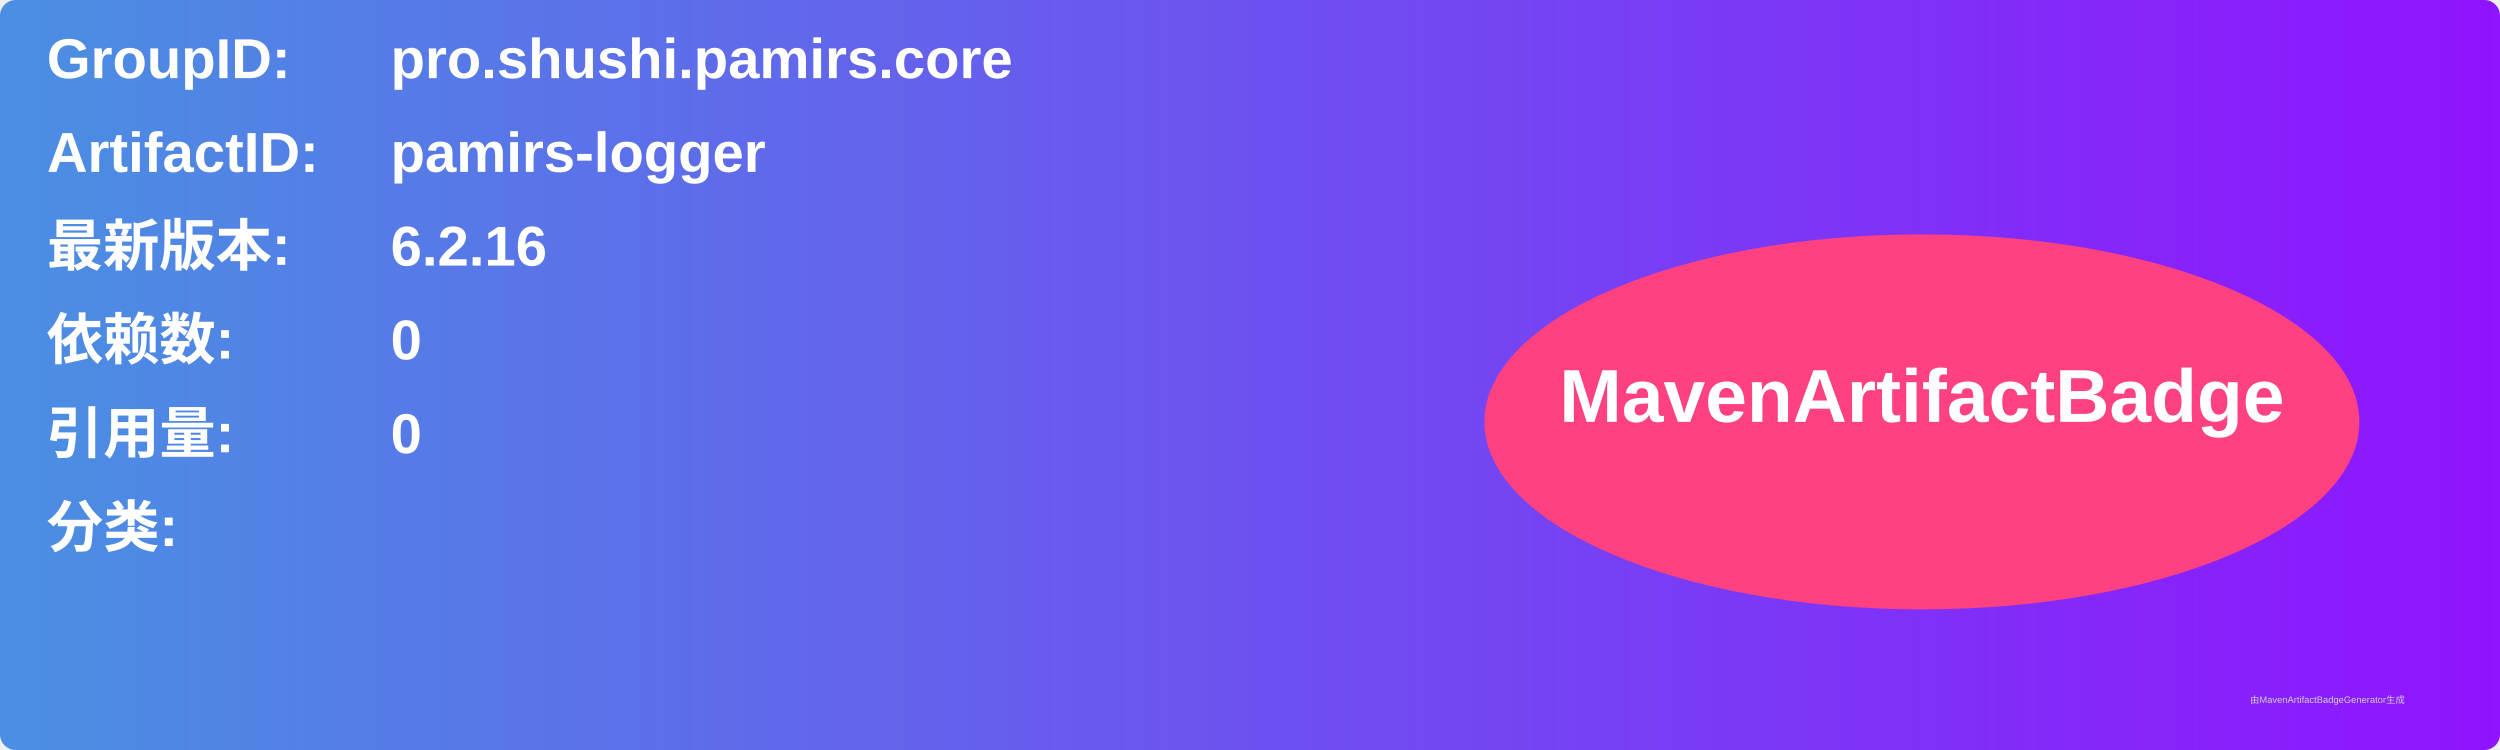
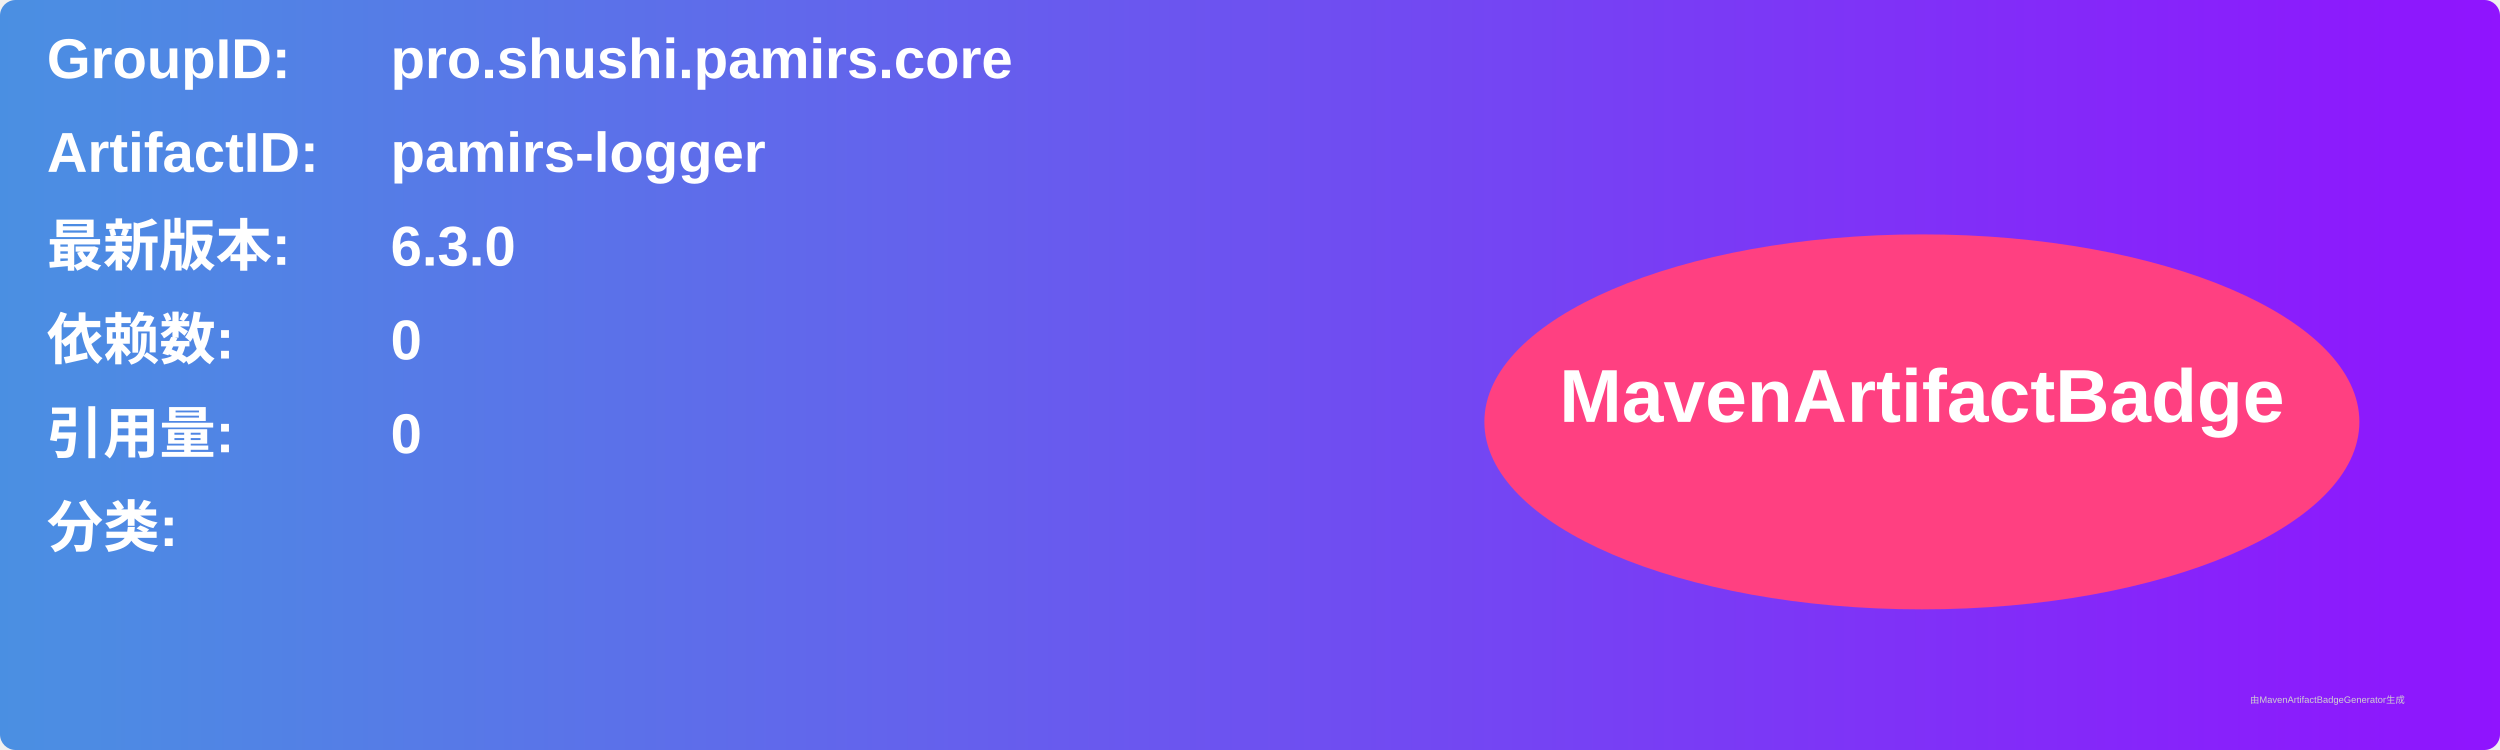
<svg xmlns="http://www.w3.org/2000/svg" width="800" height="240" viewBox="0 0 800 240">
  <linearGradient id="grad" x1="0%" y1="0%" x2="100%" y2="0%">
    <stop offset="0%" stop-color="#4a90e2" />
    <stop offset="100%" stop-color="#9013fe" />
  </linearGradient>
  <rect width="100%" height="100%" rx="5" ry="5" fill="url(#grad)" />
  <g transform="translate(15, 15)">
    <text x="0" y="10" font-family="Arial" font-size="18" fill="white" font-weight="bold" width="260">GroupID:</text>
    <text x="110" y="10" font-family="Arial" font-size="18" fill="white" font-weight="bold" width="460">pro.shushi.pamirs.core</text>
    <text x="0" y="40" font-family="Arial" font-size="18" fill="white" font-weight="bold" width="260">ArtifactID:</text>
    <text x="110" y="40" font-family="Arial" font-size="18" fill="white" font-weight="bold" width="460">pamirs-logger</text>
    <text x="0" y="70" font-family="Arial" font-size="18" fill="white" font-weight="bold">最新版本:</text>
    <text x="110" y="70" font-family="Arial" font-size="18" fill="white" font-weight="bold">
-       <tspan font-weight="bold">6.2.16</tspan>
+       <tspan font-weight="bold">6.3.0</tspan>
    </text>
    <text x="0" y="100" font-family="Arial" font-size="18" fill="white" font-weight="bold">依赖数: </text>
    <text x="110" y="100" font-family="Arial" font-size="18" fill="white">
      <tspan font-weight="bold">0</tspan>
    </text>
    <text x="0" y="130" font-family="Arial" font-size="18" fill="white" font-weight="bold">引用量: </text>
    <text x="110" y="130" font-family="Arial" font-size="18" fill="white">
      <tspan font-weight="bold">0</tspan>
    </text>
    <text x="0" y="160" font-family="Arial" font-size="18" fill="white" font-weight="bold">分类:</text>
    <text x="10" y="190" font-family="Arial" font-size="10" fill="white">
      <tspan font-weight="bold" />
    </text>
    <ellipse cx="600" cy="120" rx="140" ry="60" fill="#ff4081" />
    <text x="600" y="120" text-anchor="middle" font-family="Arial" font-size="24" fill="white" font-weight="bold">MavenArtifactBadge</text>
  </g>
  <text x="720" y="225" font-family="Arial" font-size="3" fill="#d0d0d0">由MavenArtifactBadgeGenerator生成</text>
</svg>
